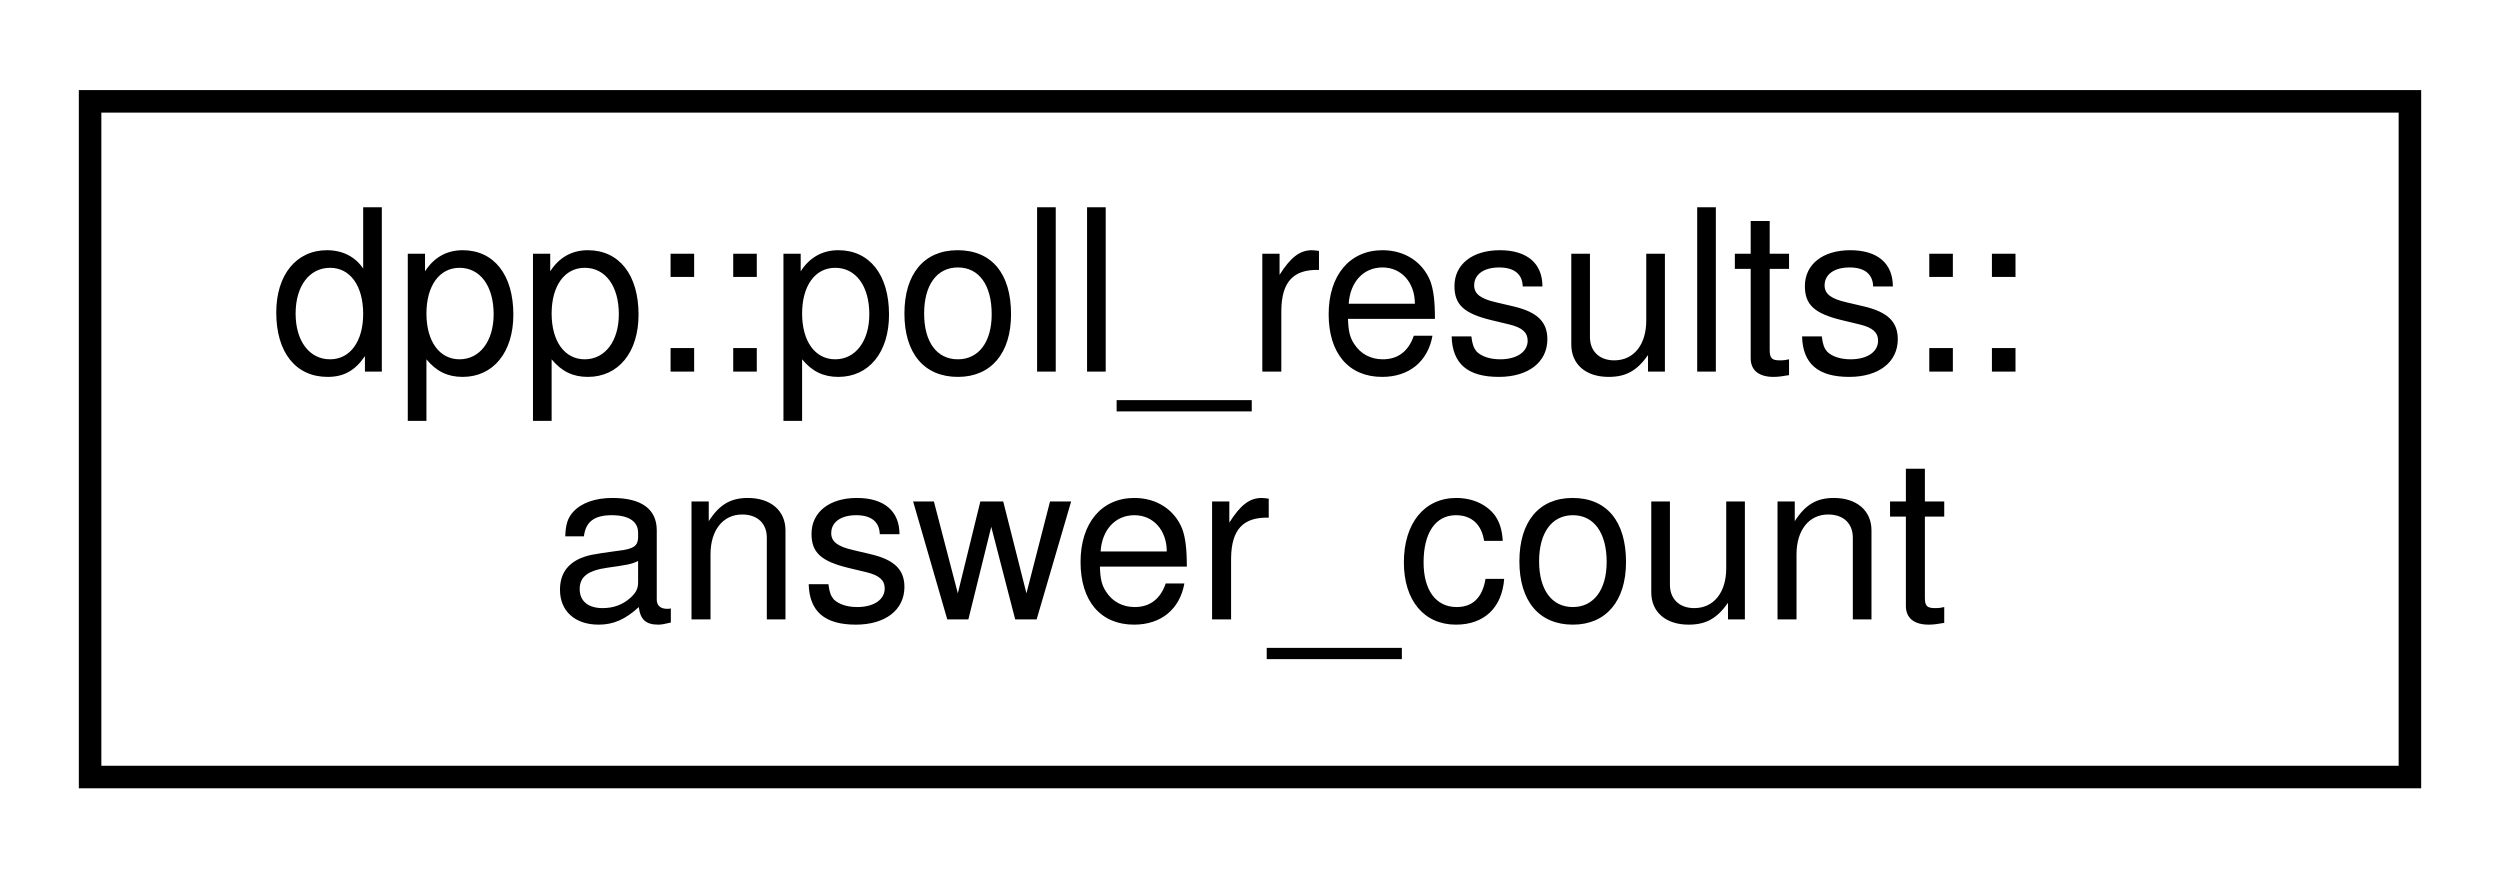
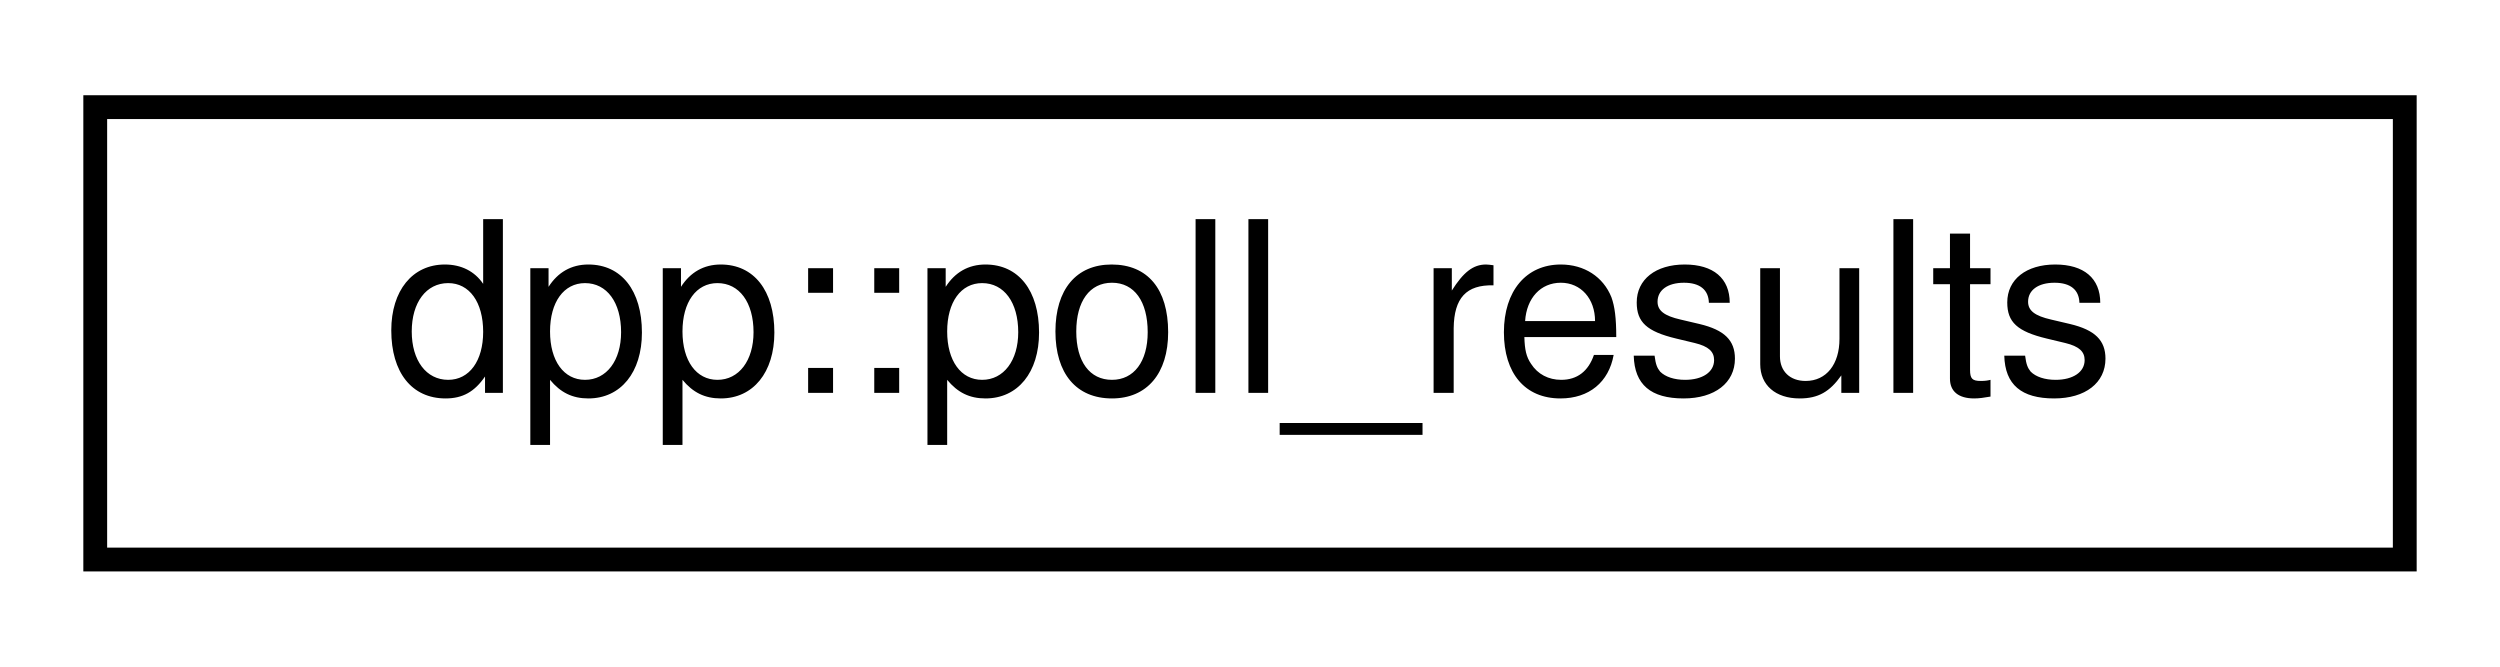
- <svg xmlns="http://www.w3.org/2000/svg" xmlns:xlink="http://www.w3.org/1999/xlink" width="111pt" height="39pt" viewBox="0.00 0.00 111.00 39.00">
-   <g id="graph0" class="graph" transform="scale(1 1) rotate(0) translate(4 35)">
+ <svg xmlns="http://www.w3.org/2000/svg" xmlns:xlink="http://www.w3.org/1999/xlink" width="105pt" height="28pt" viewBox="0.00 0.00 105.00 28.00">
+   <g id="graph0" class="graph" transform="scale(1 1) rotate(0) translate(4 24)">
    <g id="node1" class="node">
      <g id="a_node1">
-         <a xlink:href="structdpp_1_1poll__results_1_1answer__count.html" target="_top" xlink:title="Represents a reference to an answer and its count of votes.">
-           <polygon fill="none" stroke="black" points="0,-0.5 0,-30.5 103,-30.5 103,-0.5 0,-0.5" />
-           <text text-anchor="start" x="8" y="-18.5" font-family="Helvetica,sans-Serif" font-size="10.00">dpp::poll_results::</text>
-           <text text-anchor="middle" x="51.5" y="-7.5" font-family="Helvetica,sans-Serif" font-size="10.00">answer_count</text>
+         <a xlink:href="structdpp_1_1poll__results.html" target="_top" xlink:title="Represents the results of a poll.">
+           <polygon fill="none" stroke="black" points="0,-0.5 0,-19.5 97,-19.5 97,-0.5 0,-0.5" />
+           <text text-anchor="middle" x="48.5" y="-7.5" font-family="Helvetica,sans-Serif" font-size="10.00">dpp::poll_results</text>
        </a>
      </g>
    </g>
  </g>
</svg>
